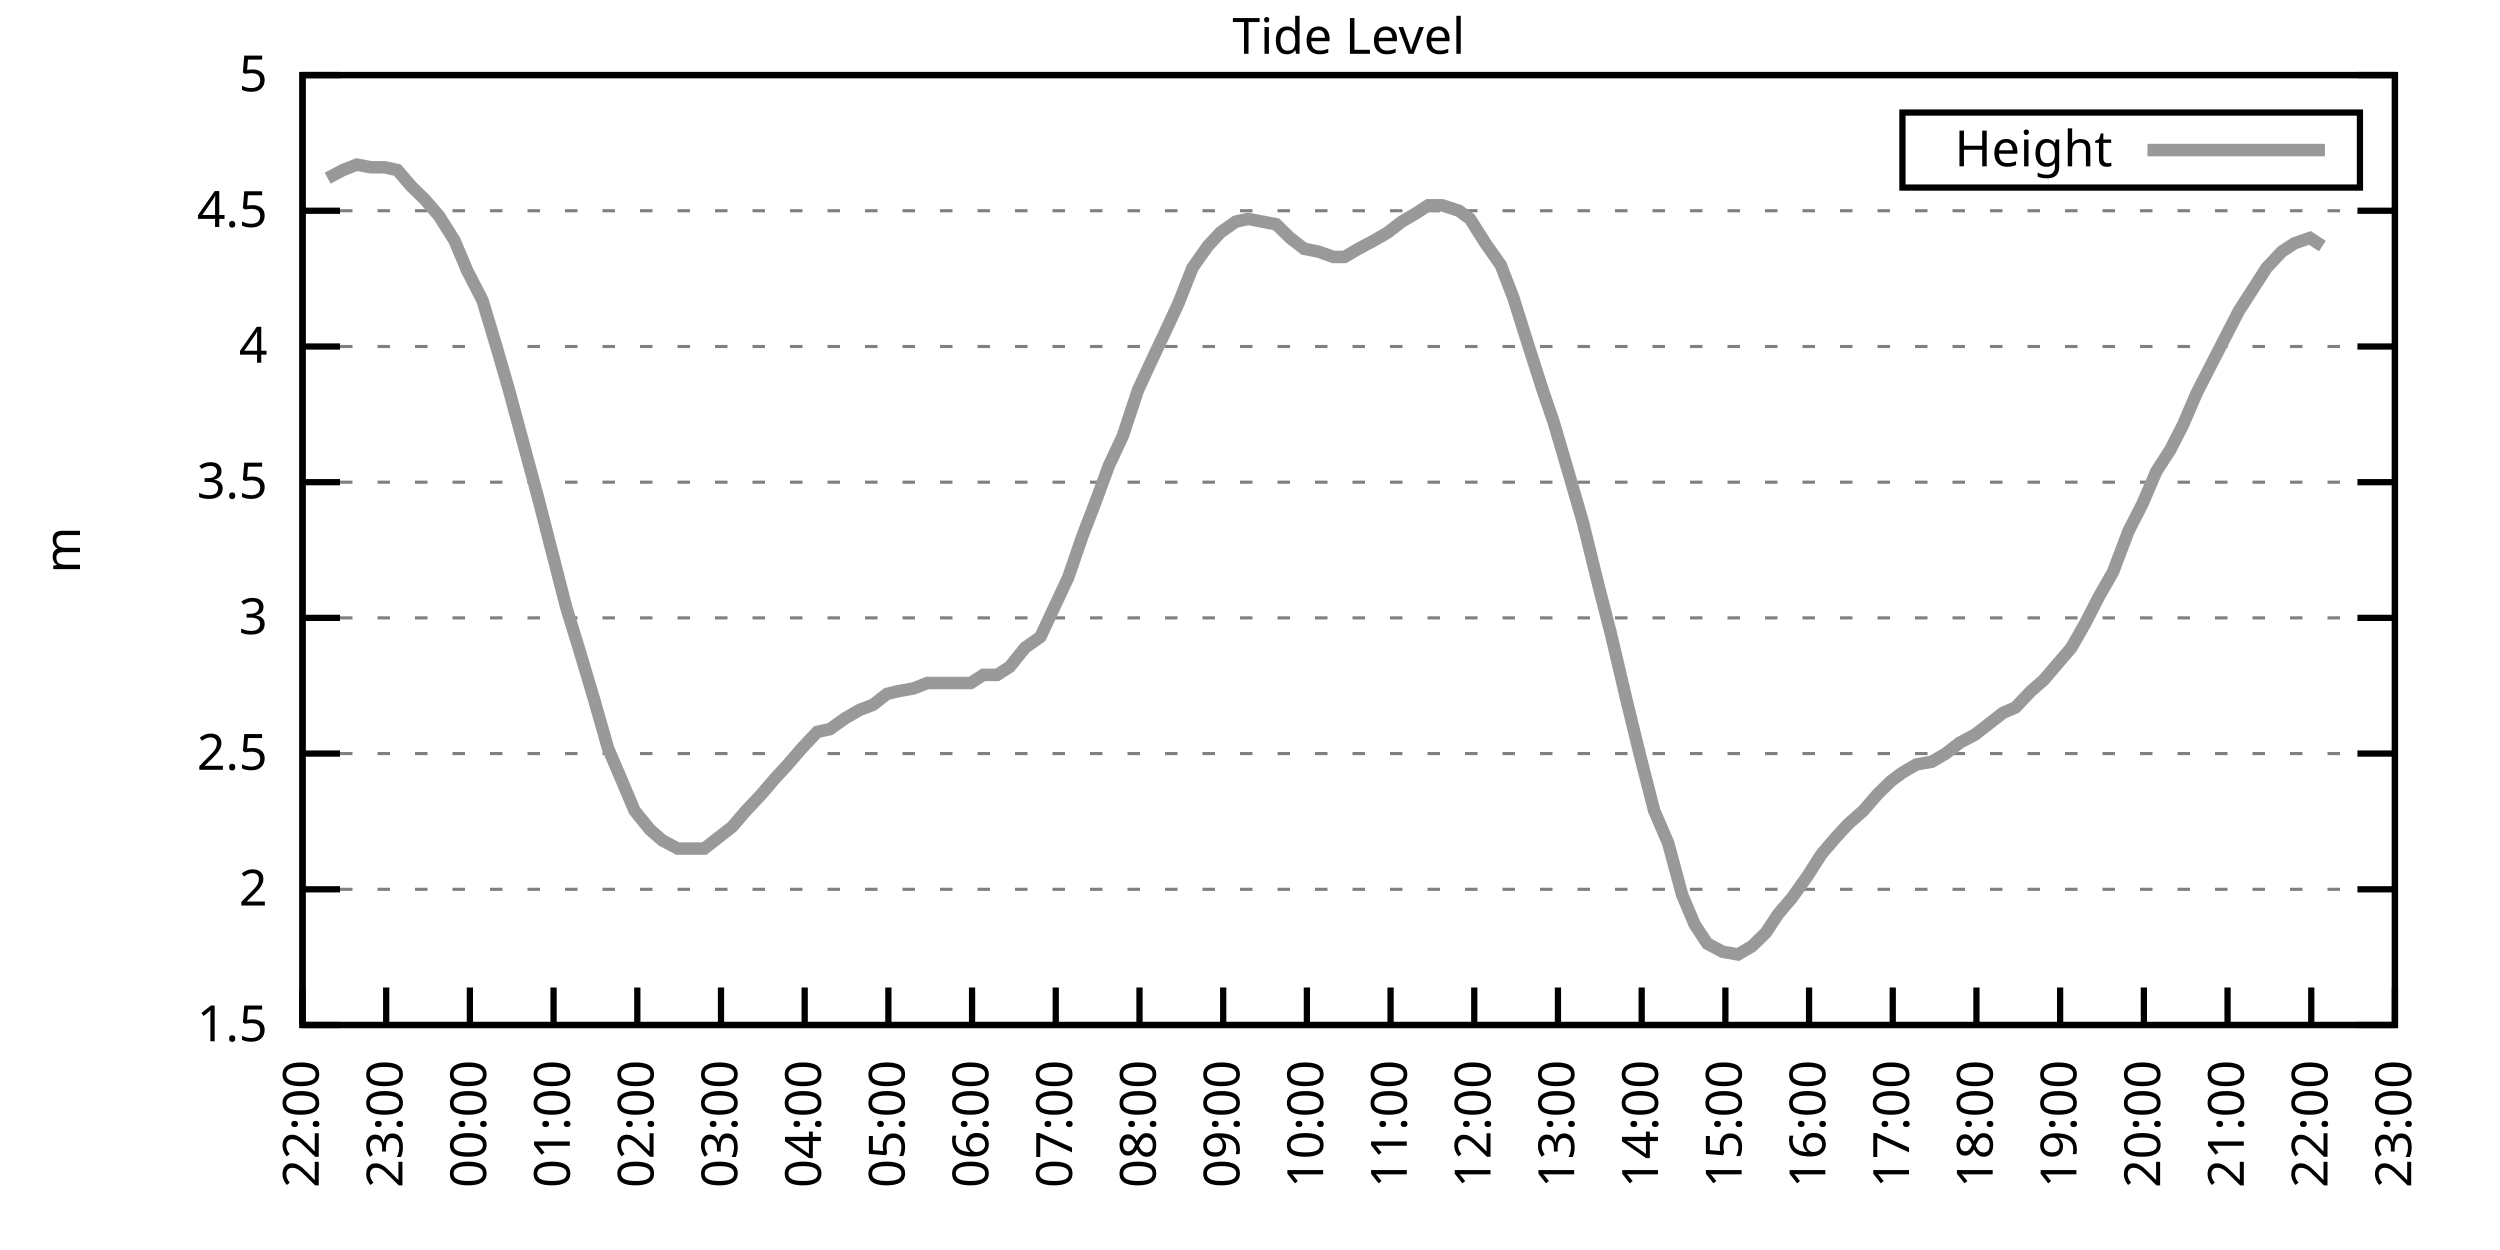
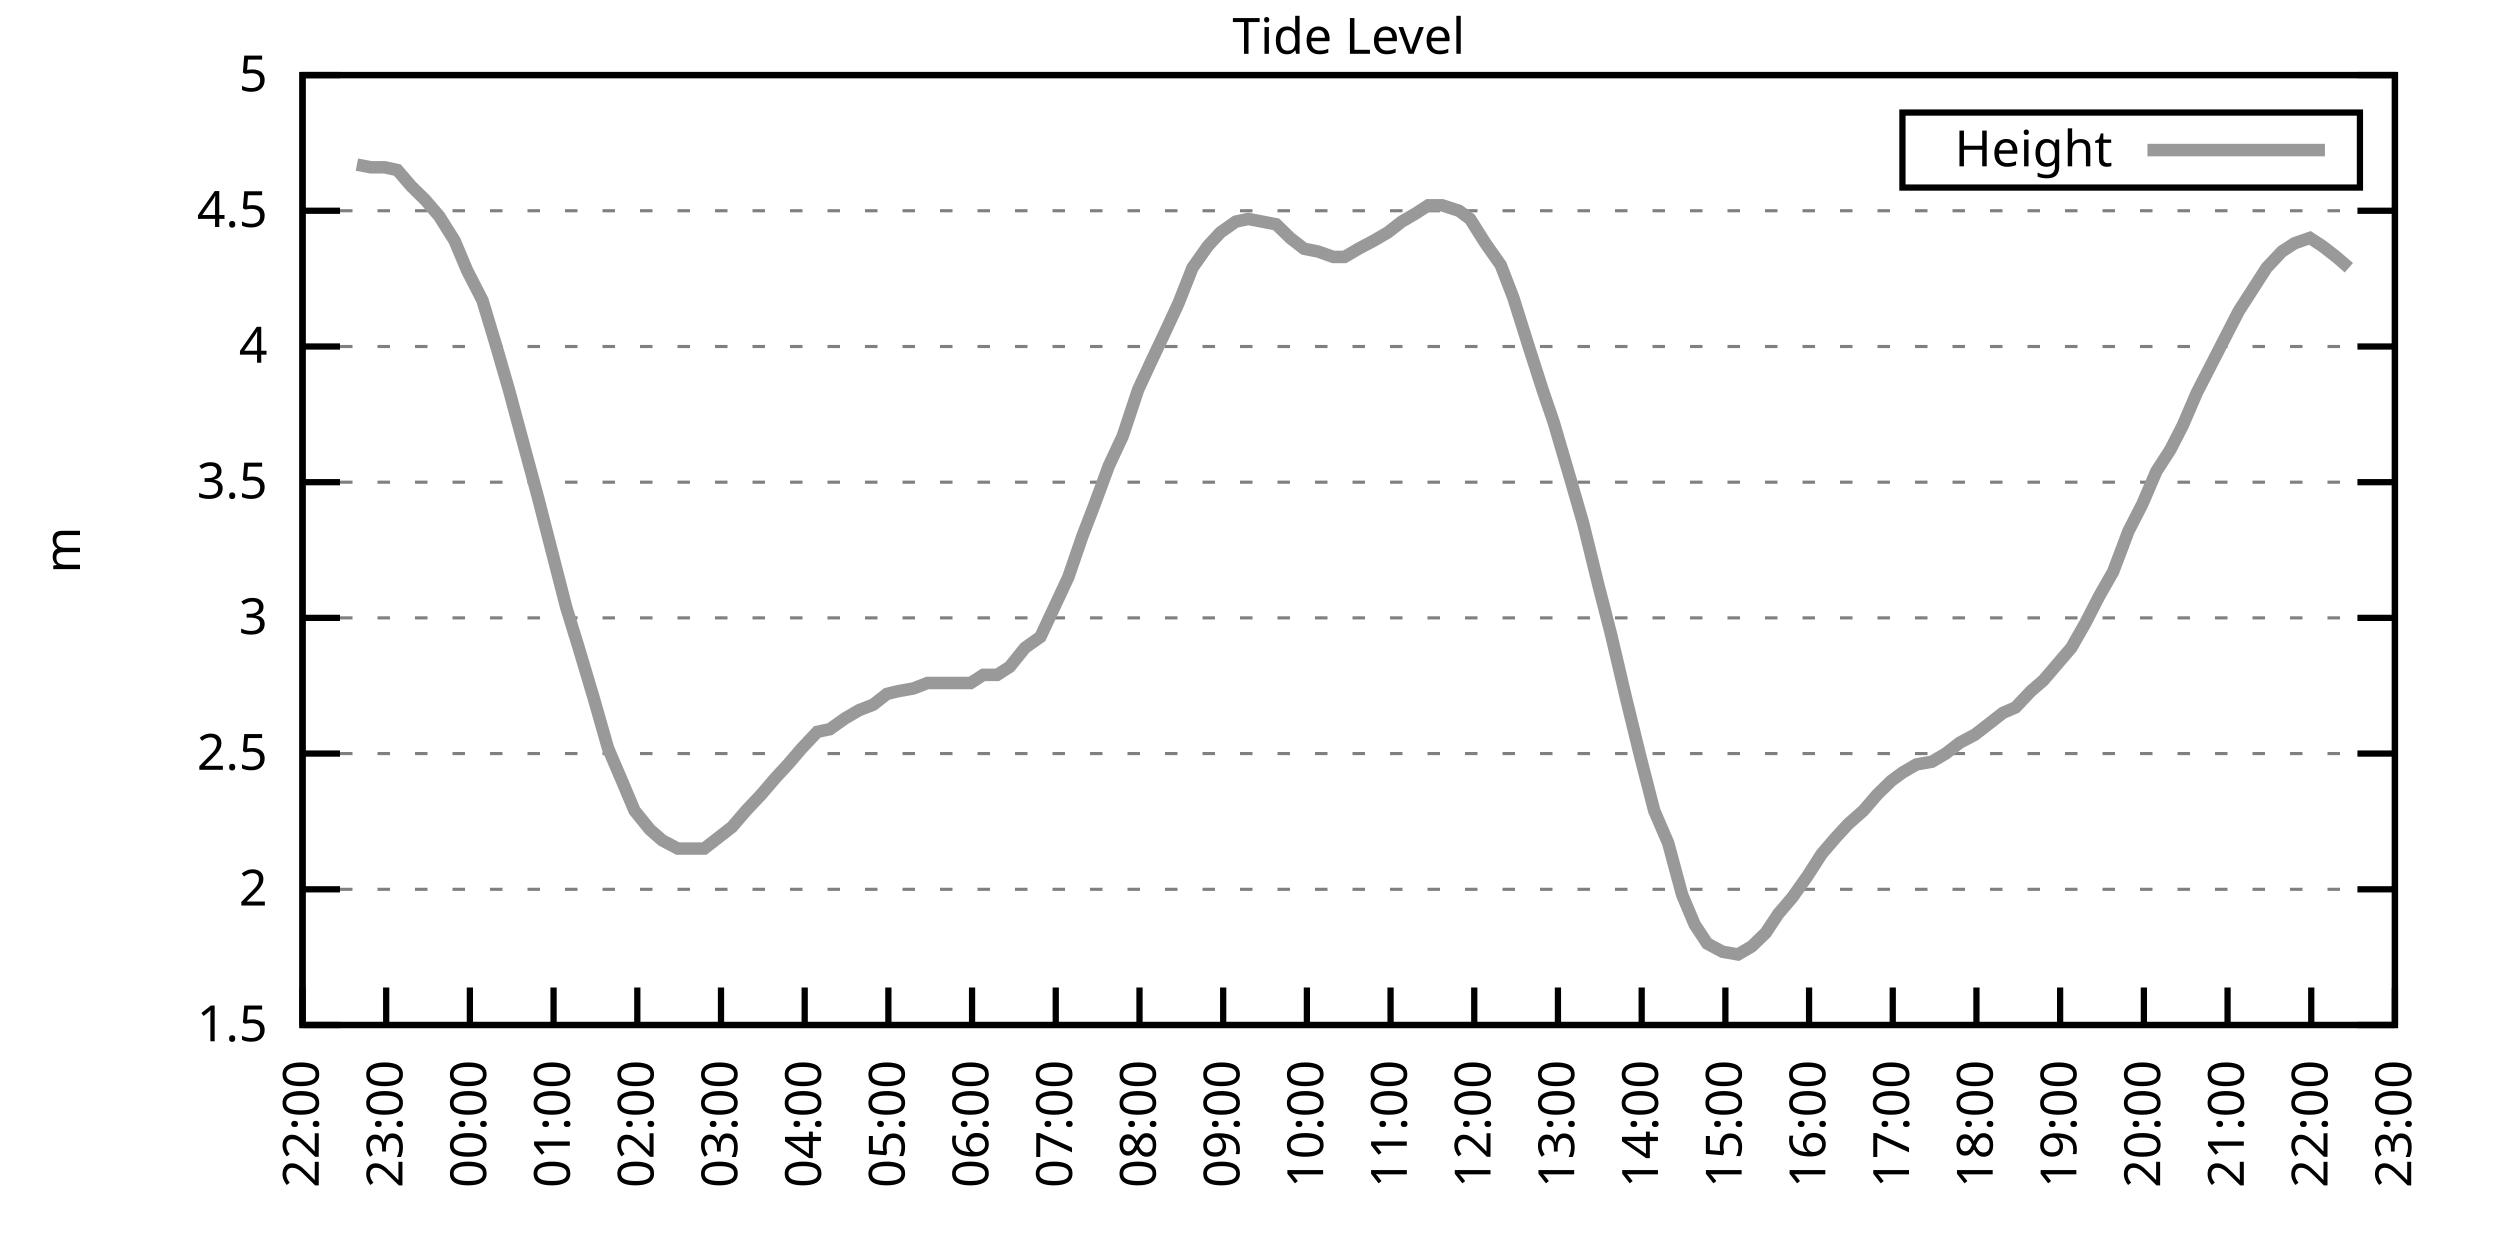
<svg xmlns="http://www.w3.org/2000/svg" xmlns:xlink="http://www.w3.org/1999/xlink" width="400" height="200" viewBox="0 0 400 200">
  <g id="gnuplot_canvas">
    <rect x="0" y="0" width="400" height="200" fill="none" />
    <defs>
      <circle id="gpDot" r="0.5" stroke-width="0.5" stroke="currentColor" />
      <path id="gpPt0" stroke-width="0.333" stroke="currentColor" d="M-1,0 h2 M0,-1 v2" />
      <path id="gpPt1" stroke-width="0.333" stroke="currentColor" d="M-1,-1 L1,1 M1,-1 L-1,1" />
      <path id="gpPt2" stroke-width="0.333" stroke="currentColor" d="M-1,0 L1,0 M0,-1 L0,1 M-1,-1 L1,1 M-1,1 L1,-1" />
      <rect id="gpPt3" stroke-width="0.333" stroke="currentColor" x="-1" y="-1" width="2" height="2" />
      <rect id="gpPt4" stroke-width="0.333" stroke="currentColor" fill="currentColor" x="-1" y="-1" width="2" height="2" />
      <circle id="gpPt5" stroke-width="0.333" stroke="currentColor" cx="0" cy="0" r="1" />
      <use xlink:href="#gpPt5" id="gpPt6" fill="currentColor" stroke="none" />
      <path id="gpPt7" stroke-width="0.333" stroke="currentColor" d="M0,-1.33 L-1.33,0.67 L1.33,0.67 z" />
      <use xlink:href="#gpPt7" id="gpPt8" fill="currentColor" stroke="none" />
      <use xlink:href="#gpPt7" id="gpPt9" stroke="currentColor" transform="rotate(180)" />
      <use xlink:href="#gpPt9" id="gpPt10" fill="currentColor" stroke="none" />
      <use xlink:href="#gpPt3" id="gpPt11" stroke="currentColor" transform="rotate(45)" />
      <use xlink:href="#gpPt11" id="gpPt12" fill="currentColor" stroke="none" />
      <path id="gpPt13" stroke-width="0.333" stroke="currentColor" d="M0,1.330 L1.265,0.411 L0.782,-1.067 L-0.782,-1.076 L-1.265,0.411 z" />
      <use xlink:href="#gpPt13" id="gpPt14" fill="currentColor" stroke="none" />
      <filter id="textbox" filterUnits="objectBoundingBox" x="0" y="0" height="1" width="1">
        <feFlood flood-color="white" flood-opacity="1" result="bgnd" />
        <feComposite in="SourceGraphic" in2="bgnd" operator="atop" />
      </filter>
      <filter id="greybox" filterUnits="objectBoundingBox" x="0" y="0" height="1" width="1">
        <feFlood flood-color="lightgrey" flood-opacity="1" result="grey" />
        <feComposite in="SourceGraphic" in2="grey" operator="atop" />
      </filter>
    </defs>
    <g fill="none" color="white" stroke="currentColor" stroke-width="1.00" stroke-linecap="butt" stroke-linejoin="miter">
</g>
    <g fill="none" color="black" stroke="currentColor" stroke-width="1.00" stroke-linecap="butt" stroke-linejoin="miter">
      <g stroke="none" shape-rendering="crispEdges">
        <polygon fill="rgb(255, 255, 255)" points="48.40,164.00 383.18,164.00 383.18,12.02 48.40,12.02 " />
      </g>
    </g>
    <g fill="none" color="black" stroke="currentColor" stroke-width="1.00" stroke-linecap="butt" stroke-linejoin="miter">
</g>
    <g fill="none" color="black" stroke="black" stroke-width="0.50" stroke-linecap="butt" stroke-linejoin="miter">
</g>
    <g fill="none" color="gray" stroke="currentColor" stroke-width="0.50" stroke-linecap="butt" stroke-linejoin="miter">
      <path stroke="gray" stroke-dasharray="2,4" class="gridline" d="M48.40,164.00 L383.19,164.00  " />
    </g>
    <g fill="none" color="gray" stroke="gray" stroke-width="1.00" stroke-linecap="butt" stroke-linejoin="miter">
</g>
    <g fill="none" color="black" stroke="currentColor" stroke-width="1.00" stroke-linecap="butt" stroke-linejoin="miter">
      <path stroke="black" d="M48.40,164.00 L54.40,164.00 M383.19,164.00 L377.19,164.00  " />
      <g transform="translate(42.80,166.60)" stroke="none" fill="black" font-family="Sans" font-size="8.00" text-anchor="end">
        <text>
          <tspan font-family="Sans"> 1.5</tspan>
        </text>
      </g>
    </g>
    <g fill="none" color="black" stroke="currentColor" stroke-width="1.00" stroke-linecap="butt" stroke-linejoin="miter">
</g>
    <g fill="none" color="black" stroke="black" stroke-width="0.50" stroke-linecap="butt" stroke-linejoin="miter">
</g>
    <g fill="none" color="gray" stroke="currentColor" stroke-width="0.50" stroke-linecap="butt" stroke-linejoin="miter">
      <path stroke="gray" stroke-dasharray="2,4" class="gridline" d="M48.40,142.29 L383.19,142.29  " />
    </g>
    <g fill="none" color="gray" stroke="gray" stroke-width="1.00" stroke-linecap="butt" stroke-linejoin="miter">
</g>
    <g fill="none" color="black" stroke="currentColor" stroke-width="1.00" stroke-linecap="butt" stroke-linejoin="miter">
      <path stroke="black" d="M48.40,142.29 L54.40,142.29 M383.19,142.29 L377.19,142.29  " />
      <g transform="translate(42.80,144.89)" stroke="none" fill="black" font-family="Sans" font-size="8.00" text-anchor="end">
        <text>
          <tspan font-family="Sans"> 2</tspan>
        </text>
      </g>
    </g>
    <g fill="none" color="black" stroke="currentColor" stroke-width="1.00" stroke-linecap="butt" stroke-linejoin="miter">
</g>
    <g fill="none" color="black" stroke="black" stroke-width="0.50" stroke-linecap="butt" stroke-linejoin="miter">
</g>
    <g fill="none" color="gray" stroke="currentColor" stroke-width="0.50" stroke-linecap="butt" stroke-linejoin="miter">
      <path stroke="gray" stroke-dasharray="2,4" class="gridline" d="M48.40,120.57 L383.19,120.57  " />
    </g>
    <g fill="none" color="gray" stroke="gray" stroke-width="1.00" stroke-linecap="butt" stroke-linejoin="miter">
</g>
    <g fill="none" color="black" stroke="currentColor" stroke-width="1.00" stroke-linecap="butt" stroke-linejoin="miter">
      <path stroke="black" d="M48.40,120.57 L54.40,120.57 M383.19,120.57 L377.19,120.57  " />
      <g transform="translate(42.80,123.17)" stroke="none" fill="black" font-family="Sans" font-size="8.00" text-anchor="end">
        <text>
          <tspan font-family="Sans"> 2.5</tspan>
        </text>
      </g>
    </g>
    <g fill="none" color="black" stroke="currentColor" stroke-width="1.00" stroke-linecap="butt" stroke-linejoin="miter">
</g>
    <g fill="none" color="black" stroke="black" stroke-width="0.50" stroke-linecap="butt" stroke-linejoin="miter">
</g>
    <g fill="none" color="gray" stroke="currentColor" stroke-width="0.50" stroke-linecap="butt" stroke-linejoin="miter">
      <path stroke="gray" stroke-dasharray="2,4" class="gridline" d="M48.40,98.86 L383.19,98.86  " />
    </g>
    <g fill="none" color="gray" stroke="gray" stroke-width="1.00" stroke-linecap="butt" stroke-linejoin="miter">
</g>
    <g fill="none" color="black" stroke="currentColor" stroke-width="1.00" stroke-linecap="butt" stroke-linejoin="miter">
      <path stroke="black" d="M48.40,98.86 L54.40,98.86 M383.19,98.86 L377.19,98.86  " />
      <g transform="translate(42.80,101.46)" stroke="none" fill="black" font-family="Sans" font-size="8.00" text-anchor="end">
        <text>
          <tspan font-family="Sans"> 3</tspan>
        </text>
      </g>
    </g>
    <g fill="none" color="black" stroke="currentColor" stroke-width="1.00" stroke-linecap="butt" stroke-linejoin="miter">
</g>
    <g fill="none" color="black" stroke="black" stroke-width="0.50" stroke-linecap="butt" stroke-linejoin="miter">
</g>
    <g fill="none" color="gray" stroke="currentColor" stroke-width="0.50" stroke-linecap="butt" stroke-linejoin="miter">
      <path stroke="gray" stroke-dasharray="2,4" class="gridline" d="M48.40,77.15 L383.19,77.15  " />
    </g>
    <g fill="none" color="gray" stroke="gray" stroke-width="1.00" stroke-linecap="butt" stroke-linejoin="miter">
</g>
    <g fill="none" color="black" stroke="currentColor" stroke-width="1.00" stroke-linecap="butt" stroke-linejoin="miter">
      <path stroke="black" d="M48.40,77.15 L54.40,77.15 M383.19,77.15 L377.19,77.15  " />
      <g transform="translate(42.80,79.75)" stroke="none" fill="black" font-family="Sans" font-size="8.00" text-anchor="end">
        <text>
          <tspan font-family="Sans"> 3.5</tspan>
        </text>
      </g>
    </g>
    <g fill="none" color="black" stroke="currentColor" stroke-width="1.00" stroke-linecap="butt" stroke-linejoin="miter">
</g>
    <g fill="none" color="black" stroke="black" stroke-width="0.50" stroke-linecap="butt" stroke-linejoin="miter">
</g>
    <g fill="none" color="gray" stroke="currentColor" stroke-width="0.50" stroke-linecap="butt" stroke-linejoin="miter">
      <path stroke="gray" stroke-dasharray="2,4" class="gridline" d="M48.40,55.44 L383.19,55.44  " />
    </g>
    <g fill="none" color="gray" stroke="gray" stroke-width="1.00" stroke-linecap="butt" stroke-linejoin="miter">
</g>
    <g fill="none" color="black" stroke="currentColor" stroke-width="1.00" stroke-linecap="butt" stroke-linejoin="miter">
      <path stroke="black" d="M48.40,55.44 L54.40,55.44 M383.19,55.44 L377.19,55.44  " />
      <g transform="translate(42.80,58.04)" stroke="none" fill="black" font-family="Sans" font-size="8.00" text-anchor="end">
        <text>
          <tspan font-family="Sans"> 4</tspan>
        </text>
      </g>
    </g>
    <g fill="none" color="black" stroke="currentColor" stroke-width="1.00" stroke-linecap="butt" stroke-linejoin="miter">
</g>
    <g fill="none" color="black" stroke="black" stroke-width="0.50" stroke-linecap="butt" stroke-linejoin="miter">
</g>
    <g fill="none" color="gray" stroke="currentColor" stroke-width="0.50" stroke-linecap="butt" stroke-linejoin="miter">
      <path stroke="gray" stroke-dasharray="2,4" class="gridline" d="M48.40,33.72 L383.19,33.72  " />
    </g>
    <g fill="none" color="gray" stroke="gray" stroke-width="1.00" stroke-linecap="butt" stroke-linejoin="miter">
</g>
    <g fill="none" color="black" stroke="currentColor" stroke-width="1.00" stroke-linecap="butt" stroke-linejoin="miter">
      <path stroke="black" d="M48.40,33.72 L54.40,33.72 M383.19,33.72 L377.19,33.72  " />
      <g transform="translate(42.80,36.32)" stroke="none" fill="black" font-family="Sans" font-size="8.00" text-anchor="end">
        <text>
          <tspan font-family="Sans"> 4.5</tspan>
        </text>
      </g>
    </g>
    <g fill="none" color="black" stroke="currentColor" stroke-width="1.00" stroke-linecap="butt" stroke-linejoin="miter">
</g>
    <g fill="none" color="black" stroke="black" stroke-width="0.50" stroke-linecap="butt" stroke-linejoin="miter">
</g>
    <g fill="none" color="gray" stroke="currentColor" stroke-width="0.50" stroke-linecap="butt" stroke-linejoin="miter">
      <path stroke="gray" stroke-dasharray="2,4" class="gridline" d="M48.40,12.01 L383.19,12.01  " />
    </g>
    <g fill="none" color="gray" stroke="gray" stroke-width="1.00" stroke-linecap="butt" stroke-linejoin="miter">
</g>
    <g fill="none" color="black" stroke="currentColor" stroke-width="1.00" stroke-linecap="butt" stroke-linejoin="miter">
      <path stroke="black" d="M48.40,12.01 L54.40,12.01 M383.19,12.01 L377.19,12.01  " />
      <g transform="translate(42.80,14.61)" stroke="none" fill="black" font-family="Sans" font-size="8.00" text-anchor="end">
        <text>
          <tspan font-family="Sans"> 5</tspan>
        </text>
      </g>
    </g>
    <g fill="none" color="black" stroke="currentColor" stroke-width="1.00" stroke-linecap="butt" stroke-linejoin="miter">
      <path stroke="black" d="M48.40,164.00 L48.40,158.00  " />
      <g transform="translate(51.00,169.60) rotate(270.00)" stroke="none" fill="black" font-family="Sans" font-size="8.00" text-anchor="end">
        <text>
          <tspan font-family="Sans">22:00</tspan>
        </text>
      </g>
    </g>
    <g fill="none" color="black" stroke="currentColor" stroke-width="1.00" stroke-linecap="butt" stroke-linejoin="miter">
      <path stroke="black" d="M61.79,164.00 L61.79,158.00  " />
      <g transform="translate(64.39,169.60) rotate(270.00)" stroke="none" fill="black" font-family="Sans" font-size="8.00" text-anchor="end">
        <text>
          <tspan font-family="Sans">23:00</tspan>
        </text>
      </g>
    </g>
    <g fill="none" color="black" stroke="currentColor" stroke-width="1.00" stroke-linecap="butt" stroke-linejoin="miter">
      <path stroke="black" d="M75.18,164.00 L75.18,158.00  " />
      <g transform="translate(77.78,169.60) rotate(270.00)" stroke="none" fill="black" font-family="Sans" font-size="8.00" text-anchor="end">
        <text>
          <tspan font-family="Sans">00:00</tspan>
        </text>
      </g>
    </g>
    <g fill="none" color="black" stroke="currentColor" stroke-width="1.00" stroke-linecap="butt" stroke-linejoin="miter">
      <path stroke="black" d="M88.57,164.00 L88.57,158.00  " />
      <g transform="translate(91.17,169.60) rotate(270.00)" stroke="none" fill="black" font-family="Sans" font-size="8.00" text-anchor="end">
        <text>
          <tspan font-family="Sans">01:00</tspan>
        </text>
      </g>
    </g>
    <g fill="none" color="black" stroke="currentColor" stroke-width="1.00" stroke-linecap="butt" stroke-linejoin="miter">
      <path stroke="black" d="M101.97,164.00 L101.97,158.00  " />
      <g transform="translate(104.57,169.60) rotate(270.00)" stroke="none" fill="black" font-family="Sans" font-size="8.00" text-anchor="end">
        <text>
          <tspan font-family="Sans">02:00</tspan>
        </text>
      </g>
    </g>
    <g fill="none" color="black" stroke="currentColor" stroke-width="1.00" stroke-linecap="butt" stroke-linejoin="miter">
      <path stroke="black" d="M115.36,164.00 L115.36,158.00  " />
      <g transform="translate(117.96,169.60) rotate(270.00)" stroke="none" fill="black" font-family="Sans" font-size="8.00" text-anchor="end">
        <text>
          <tspan font-family="Sans">03:00</tspan>
        </text>
      </g>
    </g>
    <g fill="none" color="black" stroke="currentColor" stroke-width="1.00" stroke-linecap="butt" stroke-linejoin="miter">
      <path stroke="black" d="M128.75,164.00 L128.75,158.00  " />
      <g transform="translate(131.35,169.60) rotate(270.00)" stroke="none" fill="black" font-family="Sans" font-size="8.00" text-anchor="end">
        <text>
          <tspan font-family="Sans">04:00</tspan>
        </text>
      </g>
    </g>
    <g fill="none" color="black" stroke="currentColor" stroke-width="1.00" stroke-linecap="butt" stroke-linejoin="miter">
      <path stroke="black" d="M142.14,164.00 L142.14,158.00  " />
      <g transform="translate(144.74,169.60) rotate(270.00)" stroke="none" fill="black" font-family="Sans" font-size="8.00" text-anchor="end">
        <text>
          <tspan font-family="Sans">05:00</tspan>
        </text>
      </g>
    </g>
    <g fill="none" color="black" stroke="currentColor" stroke-width="1.00" stroke-linecap="butt" stroke-linejoin="miter">
      <path stroke="black" d="M155.53,164.00 L155.53,158.00  " />
      <g transform="translate(158.13,169.60) rotate(270.00)" stroke="none" fill="black" font-family="Sans" font-size="8.00" text-anchor="end">
        <text>
          <tspan font-family="Sans">06:00</tspan>
        </text>
      </g>
    </g>
    <g fill="none" color="black" stroke="currentColor" stroke-width="1.00" stroke-linecap="butt" stroke-linejoin="miter">
      <path stroke="black" d="M168.92,164.00 L168.92,158.00  " />
      <g transform="translate(171.52,169.60) rotate(270.00)" stroke="none" fill="black" font-family="Sans" font-size="8.00" text-anchor="end">
        <text>
          <tspan font-family="Sans">07:00</tspan>
        </text>
      </g>
    </g>
    <g fill="none" color="black" stroke="currentColor" stroke-width="1.00" stroke-linecap="butt" stroke-linejoin="miter">
      <path stroke="black" d="M182.32,164.00 L182.32,158.00  " />
      <g transform="translate(184.92,169.60) rotate(270.00)" stroke="none" fill="black" font-family="Sans" font-size="8.00" text-anchor="end">
        <text>
          <tspan font-family="Sans">08:00</tspan>
        </text>
      </g>
    </g>
    <g fill="none" color="black" stroke="currentColor" stroke-width="1.00" stroke-linecap="butt" stroke-linejoin="miter">
      <path stroke="black" d="M195.71,164.00 L195.71,158.00  " />
      <g transform="translate(198.31,169.60) rotate(270.00)" stroke="none" fill="black" font-family="Sans" font-size="8.00" text-anchor="end">
        <text>
          <tspan font-family="Sans">09:00</tspan>
        </text>
      </g>
    </g>
    <g fill="none" color="black" stroke="currentColor" stroke-width="1.00" stroke-linecap="butt" stroke-linejoin="miter">
      <path stroke="black" d="M209.10,164.00 L209.10,158.00  " />
      <g transform="translate(211.70,169.60) rotate(270.00)" stroke="none" fill="black" font-family="Sans" font-size="8.00" text-anchor="end">
        <text>
          <tspan font-family="Sans">10:00</tspan>
        </text>
      </g>
    </g>
    <g fill="none" color="black" stroke="currentColor" stroke-width="1.00" stroke-linecap="butt" stroke-linejoin="miter">
      <path stroke="black" d="M222.49,164.00 L222.49,158.00  " />
      <g transform="translate(225.09,169.60) rotate(270.00)" stroke="none" fill="black" font-family="Sans" font-size="8.00" text-anchor="end">
        <text>
          <tspan font-family="Sans">11:00</tspan>
        </text>
      </g>
    </g>
    <g fill="none" color="black" stroke="currentColor" stroke-width="1.00" stroke-linecap="butt" stroke-linejoin="miter">
      <path stroke="black" d="M235.88,164.00 L235.88,158.00  " />
      <g transform="translate(238.48,169.60) rotate(270.00)" stroke="none" fill="black" font-family="Sans" font-size="8.00" text-anchor="end">
        <text>
          <tspan font-family="Sans">12:00</tspan>
        </text>
      </g>
    </g>
    <g fill="none" color="black" stroke="currentColor" stroke-width="1.00" stroke-linecap="butt" stroke-linejoin="miter">
      <path stroke="black" d="M249.27,164.00 L249.27,158.00  " />
      <g transform="translate(251.87,169.60) rotate(270.00)" stroke="none" fill="black" font-family="Sans" font-size="8.00" text-anchor="end">
        <text>
          <tspan font-family="Sans">13:00</tspan>
        </text>
      </g>
    </g>
    <g fill="none" color="black" stroke="currentColor" stroke-width="1.00" stroke-linecap="butt" stroke-linejoin="miter">
      <path stroke="black" d="M262.67,164.00 L262.67,158.00  " />
      <g transform="translate(265.27,169.60) rotate(270.00)" stroke="none" fill="black" font-family="Sans" font-size="8.00" text-anchor="end">
        <text>
          <tspan font-family="Sans">14:00</tspan>
        </text>
      </g>
    </g>
    <g fill="none" color="black" stroke="currentColor" stroke-width="1.00" stroke-linecap="butt" stroke-linejoin="miter">
      <path stroke="black" d="M276.06,164.00 L276.06,158.00  " />
      <g transform="translate(278.66,169.60) rotate(270.00)" stroke="none" fill="black" font-family="Sans" font-size="8.00" text-anchor="end">
        <text>
          <tspan font-family="Sans">15:00</tspan>
        </text>
      </g>
    </g>
    <g fill="none" color="black" stroke="currentColor" stroke-width="1.00" stroke-linecap="butt" stroke-linejoin="miter">
      <path stroke="black" d="M289.45,164.00 L289.45,158.00  " />
      <g transform="translate(292.05,169.60) rotate(270.00)" stroke="none" fill="black" font-family="Sans" font-size="8.00" text-anchor="end">
        <text>
          <tspan font-family="Sans">16:00</tspan>
        </text>
      </g>
    </g>
    <g fill="none" color="black" stroke="currentColor" stroke-width="1.00" stroke-linecap="butt" stroke-linejoin="miter">
      <path stroke="black" d="M302.84,164.00 L302.84,158.00  " />
      <g transform="translate(305.44,169.60) rotate(270.00)" stroke="none" fill="black" font-family="Sans" font-size="8.00" text-anchor="end">
        <text>
          <tspan font-family="Sans">17:00</tspan>
        </text>
      </g>
    </g>
    <g fill="none" color="black" stroke="currentColor" stroke-width="1.00" stroke-linecap="butt" stroke-linejoin="miter">
      <path stroke="black" d="M316.23,164.00 L316.23,158.00  " />
      <g transform="translate(318.83,169.60) rotate(270.00)" stroke="none" fill="black" font-family="Sans" font-size="8.00" text-anchor="end">
        <text>
          <tspan font-family="Sans">18:00</tspan>
        </text>
      </g>
    </g>
    <g fill="none" color="black" stroke="currentColor" stroke-width="1.00" stroke-linecap="butt" stroke-linejoin="miter">
      <path stroke="black" d="M329.62,164.00 L329.62,158.00  " />
      <g transform="translate(332.22,169.60) rotate(270.00)" stroke="none" fill="black" font-family="Sans" font-size="8.00" text-anchor="end">
        <text>
          <tspan font-family="Sans">19:00</tspan>
        </text>
      </g>
    </g>
    <g fill="none" color="black" stroke="currentColor" stroke-width="1.00" stroke-linecap="butt" stroke-linejoin="miter">
      <path stroke="black" d="M343.02,164.00 L343.02,158.00  " />
      <g transform="translate(345.62,169.60) rotate(270.00)" stroke="none" fill="black" font-family="Sans" font-size="8.00" text-anchor="end">
        <text>
          <tspan font-family="Sans">20:00</tspan>
        </text>
      </g>
    </g>
    <g fill="none" color="black" stroke="currentColor" stroke-width="1.00" stroke-linecap="butt" stroke-linejoin="miter">
      <path stroke="black" d="M356.41,164.00 L356.41,158.00  " />
      <g transform="translate(359.01,169.60) rotate(270.00)" stroke="none" fill="black" font-family="Sans" font-size="8.00" text-anchor="end">
        <text>
          <tspan font-family="Sans">21:00</tspan>
        </text>
      </g>
    </g>
    <g fill="none" color="black" stroke="currentColor" stroke-width="1.00" stroke-linecap="butt" stroke-linejoin="miter">
      <path stroke="black" d="M369.80,164.00 L369.80,158.00  " />
      <g transform="translate(372.40,169.60) rotate(270.00)" stroke="none" fill="black" font-family="Sans" font-size="8.00" text-anchor="end">
        <text>
          <tspan font-family="Sans">22:00</tspan>
        </text>
      </g>
    </g>
    <g fill="none" color="black" stroke="currentColor" stroke-width="1.00" stroke-linecap="butt" stroke-linejoin="miter">
      <path stroke="black" d="M383.19,164.00 L383.19,158.00  " />
      <g transform="translate(385.79,169.60) rotate(270.00)" stroke="none" fill="black" font-family="Sans" font-size="8.00" text-anchor="end">
        <text>
          <tspan font-family="Sans">23:00</tspan>
        </text>
      </g>
    </g>
    <g fill="none" color="black" stroke="currentColor" stroke-width="1.00" stroke-linecap="butt" stroke-linejoin="miter">
</g>
    <g fill="none" color="black" stroke="currentColor" stroke-width="1.00" stroke-linecap="butt" stroke-linejoin="miter">
      <path stroke="black" d="M48.40,12.01 L48.40,164.00 L383.19,164.00 L383.19,12.01 L48.40,12.01 Z  " />
    </g>
    <g fill="none" color="black" stroke="currentColor" stroke-width="1.00" stroke-linecap="butt" stroke-linejoin="miter">
</g>
    <g fill="none" color="black" stroke="currentColor" stroke-width="1.00" stroke-linecap="butt" stroke-linejoin="miter">
      <path stroke="black" d="M304.39,30.01 L304.39,18.01 L377.59,18.01 L377.59,30.01 L304.39,30.01 Z  " />
    </g>
    <g id="Tide_level_plot_1">
      <g fill="none" color="white" stroke="black" stroke-width="2.00" stroke-linecap="butt" stroke-linejoin="miter">
</g>
      <g fill="none" color="black" stroke="currentColor" stroke-width="2.00" stroke-linecap="butt" stroke-linejoin="miter">
        <g transform="translate(337.99,26.61)" stroke="none" fill="black" font-family="Sans" font-size="8.00" text-anchor="end">
          <text>
            <tspan font-family="Sans">Height</tspan>
          </text>
        </g>
      </g>
      <g fill="none" color="black" stroke="currentColor" stroke-width="2.00" stroke-linecap="butt" stroke-linejoin="miter">
-         <path stroke="rgb(153, 153, 153)" d="M343.59,24.01 L371.99,24.01 M52.42,28.51 L54.87,27.21 L57.10,26.34 L59.34,26.77 L61.57,26.77 L63.58,27.21   L65.81,29.81 L68.04,31.99 L70.27,34.59 L72.73,38.50 L74.74,43.28 L77.19,48.05 L79.42,55.44 L81.43,62.38   L83.89,71.50 L86.12,79.75 L88.35,88.44 L90.58,97.12 L92.59,103.64 L95.05,111.89 L97.28,119.71 L99.51,124.92   L101.52,129.69 L103.98,132.73 L105.98,134.47 L108.44,135.77 L110.45,135.77 L112.68,135.77 L114.91,134.04 L117.14,132.30   L119.38,129.69 L121.83,127.09 L124.06,124.48 L126.07,122.31 L128.30,119.71 L130.76,117.10 L132.77,116.67 L135.22,114.93   L137.45,113.63 L139.69,112.76 L141.92,111.02 L143.70,110.59 L146.16,110.15 L148.39,109.28 L150.62,109.28 L152.85,109.28   L155.31,109.28 L157.32,107.98 L159.55,107.98 L161.56,106.68 L164.01,103.64 L166.47,101.90 L168.70,97.12 L170.93,92.35   L173.17,85.83 L175.17,80.62 L177.41,74.54 L179.64,69.77 L182.09,62.38 L184.10,58.04 L186.56,52.83 L188.57,48.49   L190.80,42.84 L193.25,39.37 L195.26,37.20 L197.72,35.46 L199.73,35.03 L201.96,35.46 L204.19,35.89 L206.42,38.07   L208.65,39.80 L210.88,40.24 L213.34,41.11 L215.13,41.11 L217.36,39.80 L219.81,38.50 L222.04,37.20 L224.28,35.46   L226.51,34.16 L228.52,32.85 L230.75,32.85 L233.43,33.72 L235.21,35.03 L237.67,38.93 L240.12,42.41 L242.13,47.62   L244.59,55.44 L246.82,62.38 L248.60,67.59 L251.28,76.71 L253.29,83.66 L255.75,93.65 L257.76,101.47 L260.21,111.89   L262.44,121.01 L264.67,129.69 L266.91,134.90 L269.14,143.16 L271.15,147.93 L273.16,150.97 L275.61,152.28 L278.07,152.71   L280.30,151.41 L282.53,149.24 L284.54,146.20 L286.77,143.59 L289.23,140.12 L291.46,136.64 L293.69,134.04 L295.70,131.86   L298.15,129.69 L300.39,127.09 L302.62,124.92 L304.40,123.61 L306.63,122.31 L309.09,121.88 L311.32,120.57 L313.55,118.84   L316.01,117.53 L318.24,115.80 L320.47,114.06 L322.48,113.19 L324.94,110.59 L326.95,108.85 L329.18,106.24 L331.41,103.64   L333.64,99.73 L335.87,95.39 L338.10,91.48 L340.56,84.97 L342.79,80.62 L345.02,75.41 L347.26,71.94 L349.26,68.03   L351.50,62.82 L353.73,58.48 L356.18,53.70 L358.19,49.79 L360.42,46.32 L362.66,42.84 L365.11,40.24 L367.12,38.93   L369.58,38.07 L371.58,39.37  " />
+         <path stroke="rgb(153, 153, 153)" d="M343.59,24.01 L371.99,24.01 M57.10,26.34 L59.34,26.77 L61.57,26.77 L63.58,27.21 L65.81,29.81 L68.04,31.99   L70.27,34.59 L72.73,38.50 L74.74,43.28 L77.19,48.05 L79.42,55.44 L81.43,62.38 L83.89,71.50 L86.12,79.75   L88.35,88.44 L90.58,97.12 L92.59,103.64 L95.05,111.89 L97.28,119.71 L99.51,124.92 L101.52,129.69 L103.98,132.73   L105.98,134.47 L108.44,135.77 L110.45,135.77 L112.68,135.77 L114.91,134.04 L117.14,132.30 L119.38,129.69 L121.83,127.09   L124.06,124.48 L126.07,122.31 L128.30,119.71 L130.76,117.10 L132.77,116.67 L135.22,114.93 L137.45,113.63 L139.69,112.76   L141.92,111.02 L143.70,110.59 L146.16,110.15 L148.39,109.28 L150.62,109.28 L152.85,109.28 L155.31,109.28 L157.32,107.98   L159.55,107.98 L161.56,106.68 L164.01,103.64 L166.47,101.90 L168.70,97.12 L170.93,92.35 L173.17,85.83 L175.17,80.62   L177.41,74.54 L179.64,69.77 L182.09,62.38 L184.10,58.04 L186.56,52.83 L188.57,48.49 L190.80,42.84 L193.25,39.37   L195.26,37.20 L197.72,35.46 L199.73,35.03 L201.96,35.46 L204.19,35.89 L206.42,38.07 L208.65,39.80 L210.88,40.24   L213.34,41.11 L215.13,41.11 L217.36,39.80 L219.81,38.50 L222.04,37.20 L224.28,35.46 L226.51,34.16 L228.52,32.85   L230.75,32.85 L233.43,33.72 L235.21,35.03 L237.67,38.93 L240.12,42.41 L242.13,47.62 L244.59,55.44 L246.82,62.38   L248.60,67.59 L251.28,76.71 L253.29,83.66 L255.75,93.65 L257.76,101.47 L260.21,111.89 L262.44,121.01 L264.67,129.69   L266.91,134.90 L269.14,143.16 L271.15,147.93 L273.16,150.97 L275.61,152.28 L278.07,152.71 L280.30,151.41 L282.53,149.24   L284.54,146.20 L286.77,143.59 L289.23,140.12 L291.46,136.64 L293.69,134.04 L295.70,131.86 L298.15,129.69 L300.39,127.09   L302.62,124.92 L304.40,123.61 L306.63,122.31 L309.09,121.88 L311.32,120.57 L313.55,118.84 L316.01,117.53 L318.24,115.80   L320.47,114.06 L322.48,113.19 L324.94,110.59 L326.95,108.85 L329.18,106.24 L331.41,103.64 L333.64,99.73 L335.87,95.39   L338.10,91.48 L340.56,84.97 L342.79,80.62 L345.02,75.41 L347.26,71.94 L349.26,68.03 L351.50,62.82 L353.73,58.48   L356.18,53.70 L358.19,49.79 L360.42,46.32 L362.66,42.84 L365.11,40.24 L367.12,38.93 L369.58,38.07 L371.58,39.37   L373.82,41.11 L375.82,42.84  " />
      </g>
    </g>
    <g fill="none" color="black" stroke="currentColor" stroke-width="2.00" stroke-linecap="butt" stroke-linejoin="miter">
</g>
    <g fill="none" color="black" stroke="black" stroke-width="1.00" stroke-linecap="butt" stroke-linejoin="miter">
</g>
    <g fill="none" color="black" stroke="currentColor" stroke-width="1.00" stroke-linecap="butt" stroke-linejoin="miter">
      <path stroke="black" d="M48.40,12.01 L48.40,164.00 L383.19,164.00 L383.19,12.01 L48.40,12.01 Z  " />
      <g transform="translate(12.80,88.01) rotate(270.00)" stroke="none" fill="black" font-family="Sans" font-size="8.00" text-anchor="middle">
        <text>
          <tspan font-family="Sans">m</tspan>
        </text>
      </g>
    </g>
    <g fill="none" color="black" stroke="currentColor" stroke-width="1.00" stroke-linecap="butt" stroke-linejoin="miter">
</g>
    <g fill="none" color="black" stroke="currentColor" stroke-width="1.00" stroke-linecap="butt" stroke-linejoin="miter">
      <g transform="translate(215.79,8.61)" stroke="none" fill="black" font-family="Sans" font-size="8.00" text-anchor="middle">
        <text>
          <tspan font-family="Sans">Tide Level</tspan>
        </text>
      </g>
    </g>
    <g fill="none" color="black" stroke="currentColor" stroke-width="1.00" stroke-linecap="butt" stroke-linejoin="miter">
</g>
  </g>
</svg>
